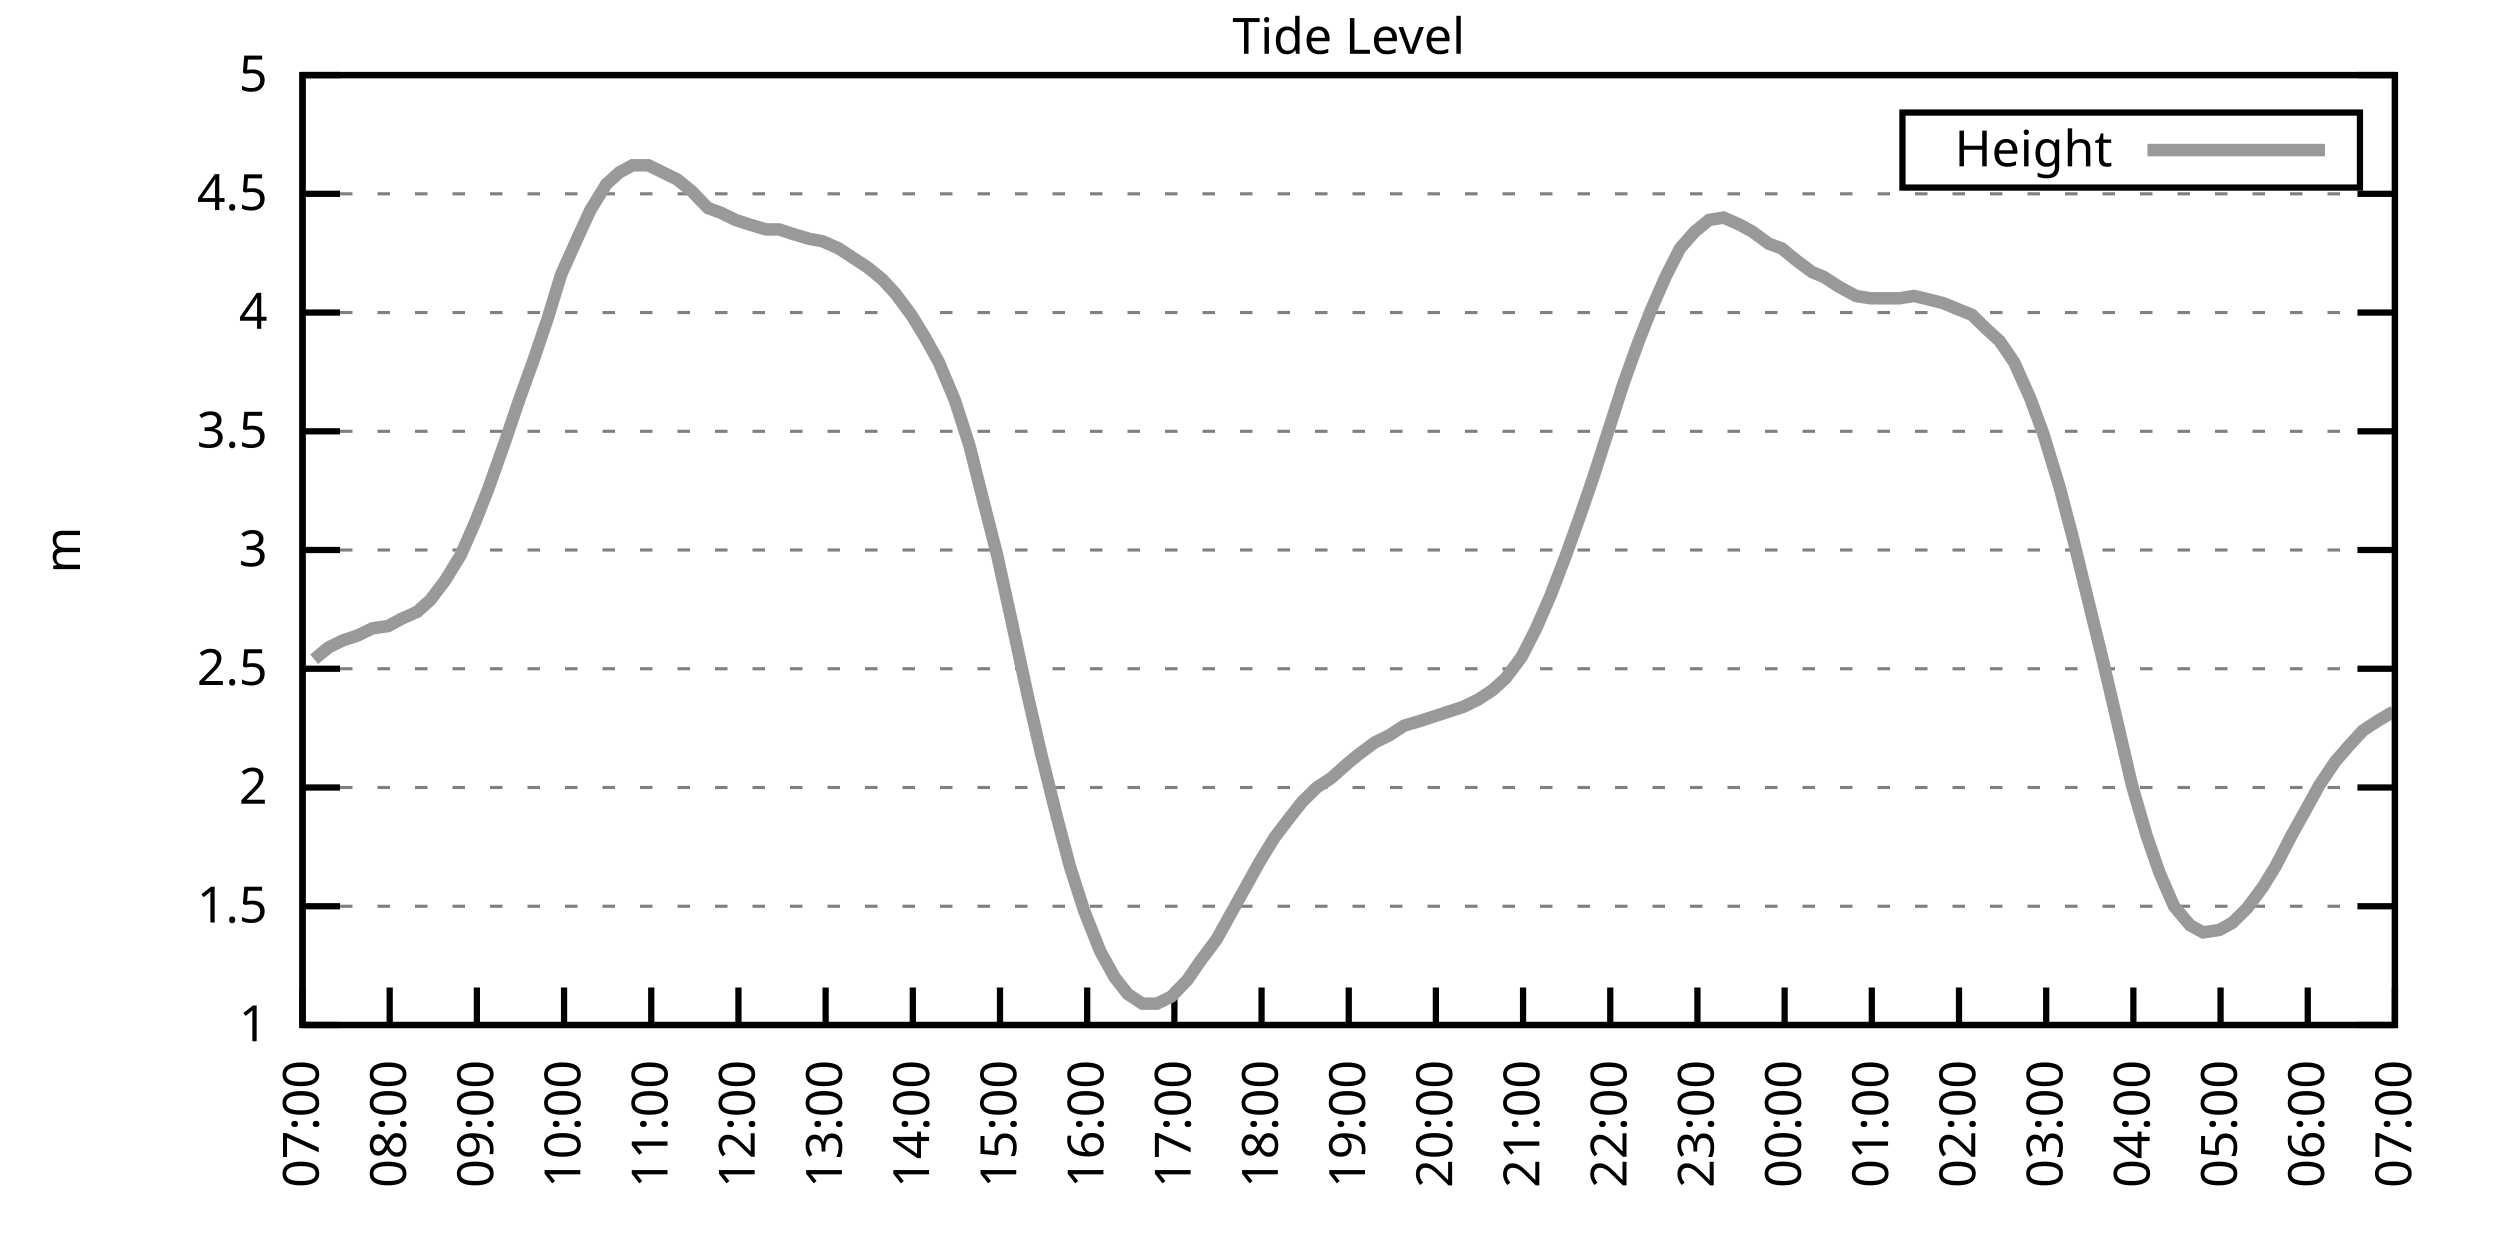
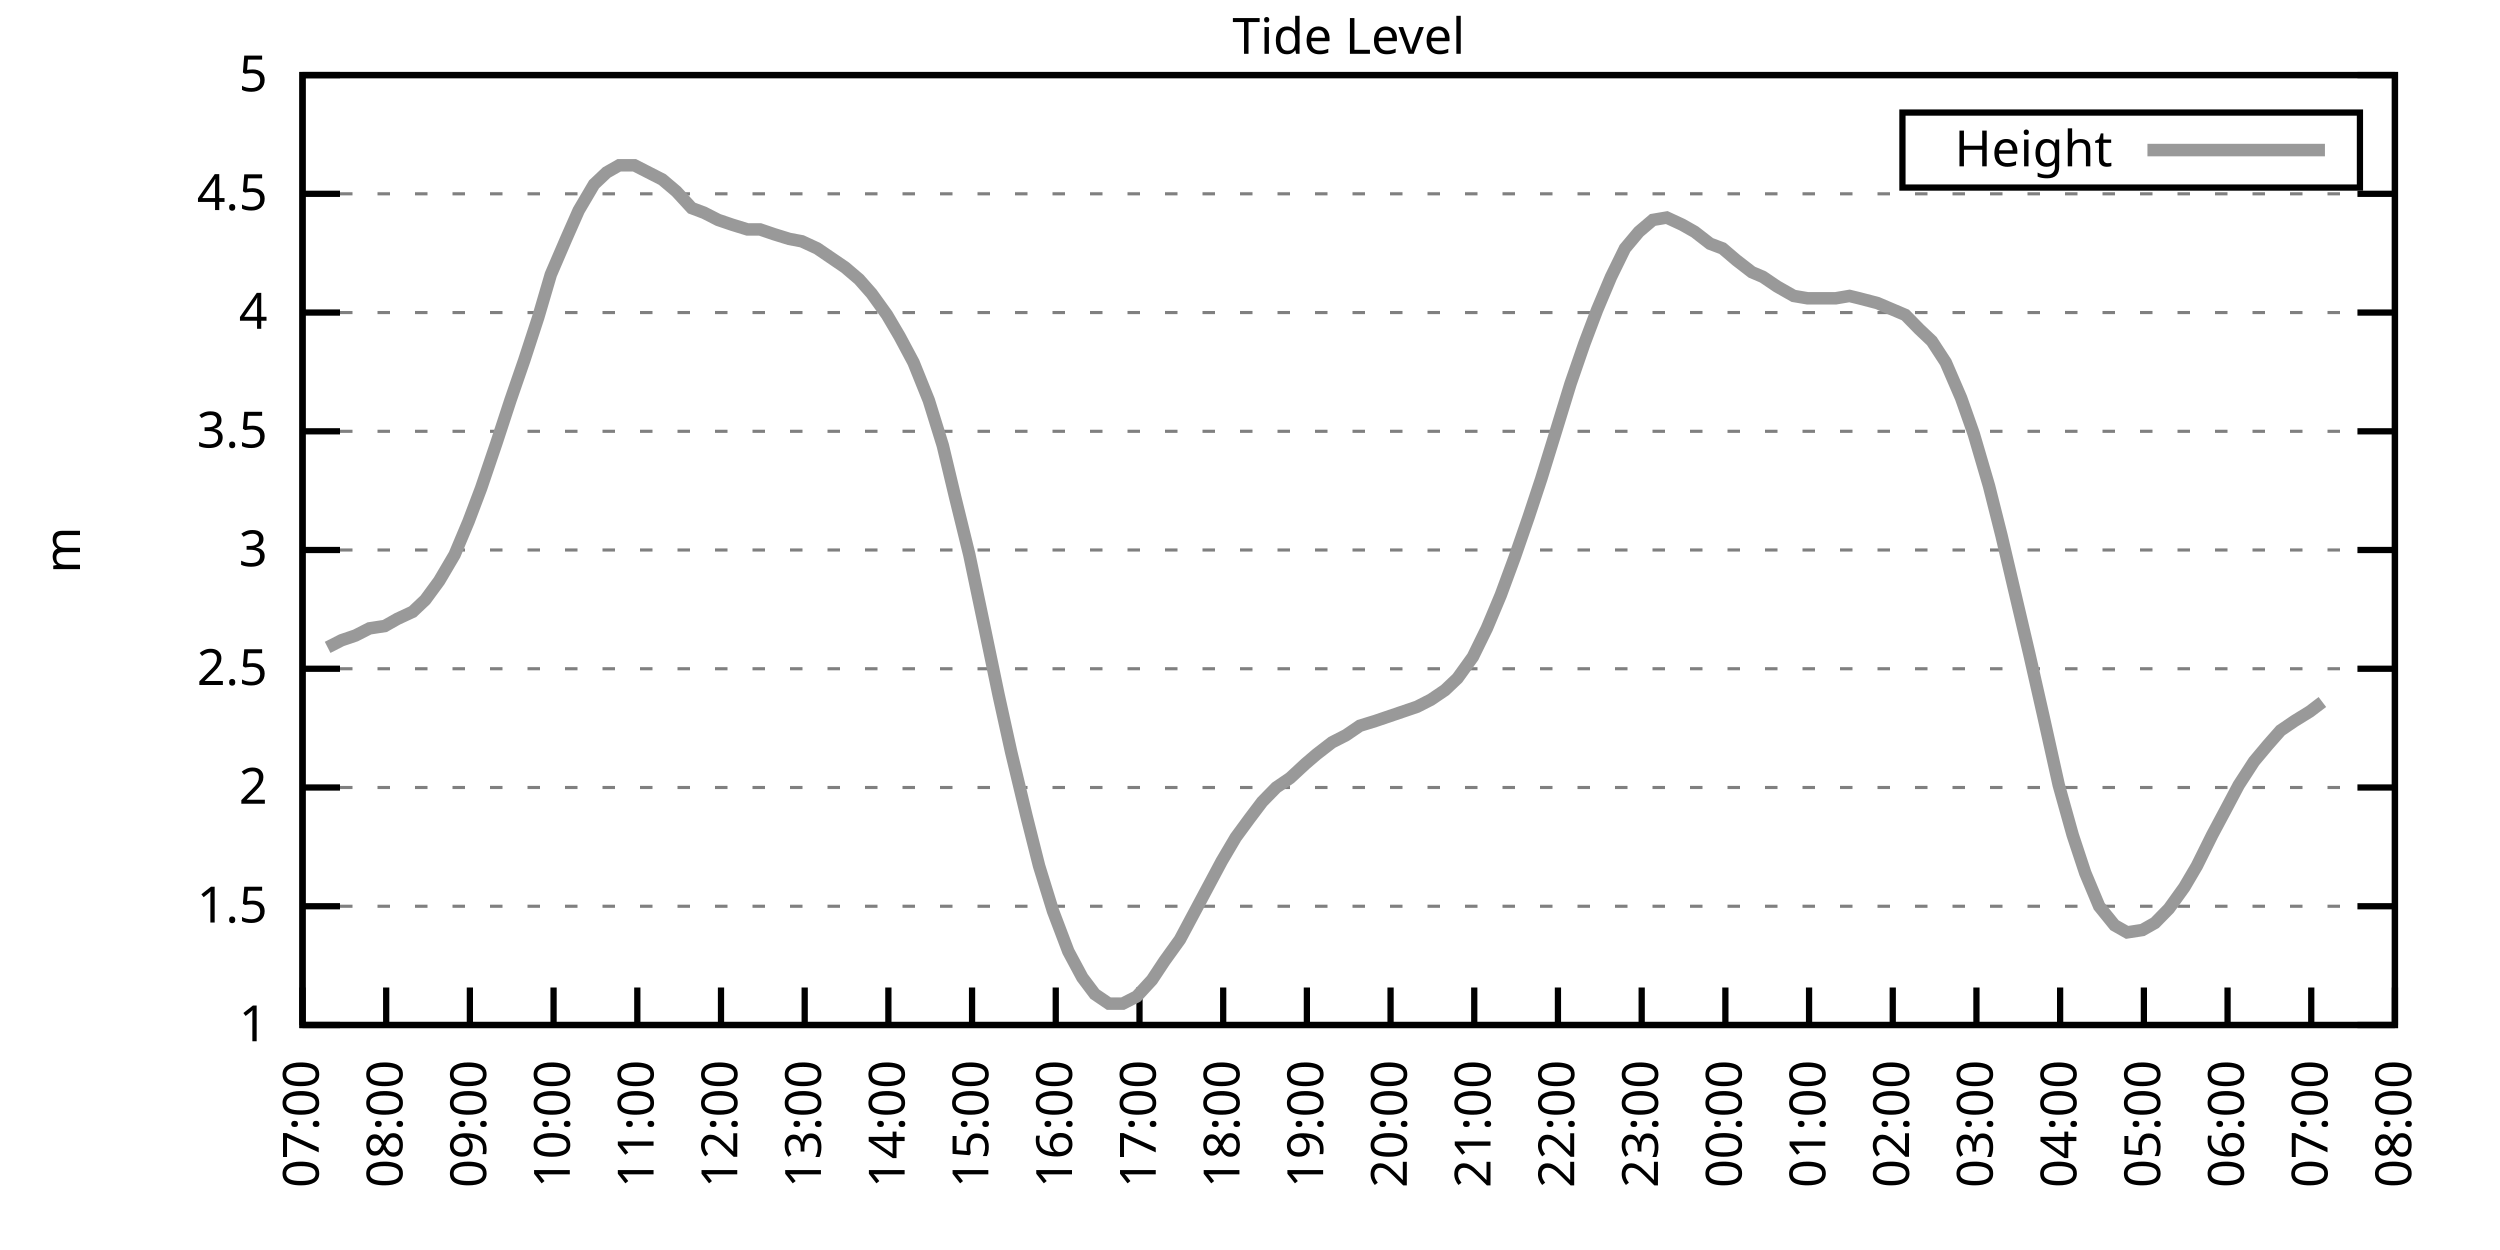
<svg xmlns="http://www.w3.org/2000/svg" xmlns:xlink="http://www.w3.org/1999/xlink" width="400" height="200" viewBox="0 0 400 200">
  <g id="gnuplot_canvas">
    <rect x="0" y="0" width="400" height="200" fill="none" />
    <defs>
      <circle id="gpDot" r="0.5" stroke-width="0.5" stroke="currentColor" />
      <path id="gpPt0" stroke-width="0.333" stroke="currentColor" d="M-1,0 h2 M0,-1 v2" />
      <path id="gpPt1" stroke-width="0.333" stroke="currentColor" d="M-1,-1 L1,1 M1,-1 L-1,1" />
      <path id="gpPt2" stroke-width="0.333" stroke="currentColor" d="M-1,0 L1,0 M0,-1 L0,1 M-1,-1 L1,1 M-1,1 L1,-1" />
      <rect id="gpPt3" stroke-width="0.333" stroke="currentColor" x="-1" y="-1" width="2" height="2" />
      <rect id="gpPt4" stroke-width="0.333" stroke="currentColor" fill="currentColor" x="-1" y="-1" width="2" height="2" />
      <circle id="gpPt5" stroke-width="0.333" stroke="currentColor" cx="0" cy="0" r="1" />
      <use xlink:href="#gpPt5" id="gpPt6" fill="currentColor" stroke="none" />
      <path id="gpPt7" stroke-width="0.333" stroke="currentColor" d="M0,-1.33 L-1.33,0.67 L1.33,0.67 z" />
      <use xlink:href="#gpPt7" id="gpPt8" fill="currentColor" stroke="none" />
      <use xlink:href="#gpPt7" id="gpPt9" stroke="currentColor" transform="rotate(180)" />
      <use xlink:href="#gpPt9" id="gpPt10" fill="currentColor" stroke="none" />
      <use xlink:href="#gpPt3" id="gpPt11" stroke="currentColor" transform="rotate(45)" />
      <use xlink:href="#gpPt11" id="gpPt12" fill="currentColor" stroke="none" />
      <path id="gpPt13" stroke-width="0.333" stroke="currentColor" d="M0,1.330 L1.265,0.411 L0.782,-1.067 L-0.782,-1.076 L-1.265,0.411 z" />
      <use xlink:href="#gpPt13" id="gpPt14" fill="currentColor" stroke="none" />
      <filter id="textbox" filterUnits="objectBoundingBox" x="0" y="0" height="1" width="1">
        <feFlood flood-color="white" flood-opacity="1" result="bgnd" />
        <feComposite in="SourceGraphic" in2="bgnd" operator="atop" />
      </filter>
      <filter id="greybox" filterUnits="objectBoundingBox" x="0" y="0" height="1" width="1">
        <feFlood flood-color="lightgrey" flood-opacity="1" result="grey" />
        <feComposite in="SourceGraphic" in2="grey" operator="atop" />
      </filter>
    </defs>
    <g fill="none" color="white" stroke="currentColor" stroke-width="1.00" stroke-linecap="butt" stroke-linejoin="miter">
</g>
    <g fill="none" color="black" stroke="currentColor" stroke-width="1.00" stroke-linecap="butt" stroke-linejoin="miter">
      <g stroke="none" shape-rendering="crispEdges">
        <polygon fill="rgb(255, 255, 255)" points="48.40,164.00 383.18,164.00 383.18,12.02 48.40,12.02 " />
      </g>
    </g>
    <g fill="none" color="black" stroke="currentColor" stroke-width="1.00" stroke-linecap="butt" stroke-linejoin="miter">
</g>
    <g fill="none" color="black" stroke="black" stroke-width="0.50" stroke-linecap="butt" stroke-linejoin="miter">
</g>
    <g fill="none" color="gray" stroke="currentColor" stroke-width="0.50" stroke-linecap="butt" stroke-linejoin="miter">
      <path stroke="gray" stroke-dasharray="2,4" class="gridline" d="M48.40,164.00 L383.19,164.00  " />
    </g>
    <g fill="none" color="gray" stroke="gray" stroke-width="1.00" stroke-linecap="butt" stroke-linejoin="miter">
</g>
    <g fill="none" color="black" stroke="currentColor" stroke-width="1.00" stroke-linecap="butt" stroke-linejoin="miter">
      <path stroke="black" d="M48.40,164.00 L54.40,164.00 M383.19,164.00 L377.19,164.00  " />
      <g transform="translate(42.80,166.60)" stroke="none" fill="black" font-family="Sans" font-size="8.00" text-anchor="end">
        <text>
          <tspan font-family="Sans"> 1</tspan>
        </text>
      </g>
    </g>
    <g fill="none" color="black" stroke="currentColor" stroke-width="1.00" stroke-linecap="butt" stroke-linejoin="miter">
</g>
    <g fill="none" color="black" stroke="black" stroke-width="0.50" stroke-linecap="butt" stroke-linejoin="miter">
</g>
    <g fill="none" color="gray" stroke="currentColor" stroke-width="0.50" stroke-linecap="butt" stroke-linejoin="miter">
      <path stroke="gray" stroke-dasharray="2,4" class="gridline" d="M48.40,145.00 L383.19,145.00  " />
    </g>
    <g fill="none" color="gray" stroke="gray" stroke-width="1.00" stroke-linecap="butt" stroke-linejoin="miter">
</g>
    <g fill="none" color="black" stroke="currentColor" stroke-width="1.00" stroke-linecap="butt" stroke-linejoin="miter">
      <path stroke="black" d="M48.40,145.00 L54.40,145.00 M383.19,145.00 L377.19,145.00  " />
      <g transform="translate(42.80,147.60)" stroke="none" fill="black" font-family="Sans" font-size="8.00" text-anchor="end">
        <text>
          <tspan font-family="Sans"> 1.5</tspan>
        </text>
      </g>
    </g>
    <g fill="none" color="black" stroke="currentColor" stroke-width="1.00" stroke-linecap="butt" stroke-linejoin="miter">
</g>
    <g fill="none" color="black" stroke="black" stroke-width="0.50" stroke-linecap="butt" stroke-linejoin="miter">
</g>
    <g fill="none" color="gray" stroke="currentColor" stroke-width="0.50" stroke-linecap="butt" stroke-linejoin="miter">
      <path stroke="gray" stroke-dasharray="2,4" class="gridline" d="M48.40,126.00 L383.19,126.00  " />
    </g>
    <g fill="none" color="gray" stroke="gray" stroke-width="1.00" stroke-linecap="butt" stroke-linejoin="miter">
</g>
    <g fill="none" color="black" stroke="currentColor" stroke-width="1.00" stroke-linecap="butt" stroke-linejoin="miter">
      <path stroke="black" d="M48.40,126.00 L54.40,126.00 M383.19,126.00 L377.19,126.00  " />
      <g transform="translate(42.80,128.60)" stroke="none" fill="black" font-family="Sans" font-size="8.00" text-anchor="end">
        <text>
          <tspan font-family="Sans"> 2</tspan>
        </text>
      </g>
    </g>
    <g fill="none" color="black" stroke="currentColor" stroke-width="1.00" stroke-linecap="butt" stroke-linejoin="miter">
</g>
    <g fill="none" color="black" stroke="black" stroke-width="0.50" stroke-linecap="butt" stroke-linejoin="miter">
</g>
    <g fill="none" color="gray" stroke="currentColor" stroke-width="0.50" stroke-linecap="butt" stroke-linejoin="miter">
      <path stroke="gray" stroke-dasharray="2,4" class="gridline" d="M48.40,107.00 L383.19,107.00  " />
    </g>
    <g fill="none" color="gray" stroke="gray" stroke-width="1.00" stroke-linecap="butt" stroke-linejoin="miter">
</g>
    <g fill="none" color="black" stroke="currentColor" stroke-width="1.00" stroke-linecap="butt" stroke-linejoin="miter">
      <path stroke="black" d="M48.40,107.00 L54.40,107.00 M383.19,107.00 L377.19,107.00  " />
      <g transform="translate(42.80,109.60)" stroke="none" fill="black" font-family="Sans" font-size="8.00" text-anchor="end">
        <text>
          <tspan font-family="Sans"> 2.5</tspan>
        </text>
      </g>
    </g>
    <g fill="none" color="black" stroke="currentColor" stroke-width="1.00" stroke-linecap="butt" stroke-linejoin="miter">
</g>
    <g fill="none" color="black" stroke="black" stroke-width="0.50" stroke-linecap="butt" stroke-linejoin="miter">
</g>
    <g fill="none" color="gray" stroke="currentColor" stroke-width="0.50" stroke-linecap="butt" stroke-linejoin="miter">
      <path stroke="gray" stroke-dasharray="2,4" class="gridline" d="M48.40,88.00 L383.19,88.00  " />
    </g>
    <g fill="none" color="gray" stroke="gray" stroke-width="1.00" stroke-linecap="butt" stroke-linejoin="miter">
</g>
    <g fill="none" color="black" stroke="currentColor" stroke-width="1.00" stroke-linecap="butt" stroke-linejoin="miter">
      <path stroke="black" d="M48.40,88.00 L54.40,88.00 M383.19,88.00 L377.19,88.00  " />
      <g transform="translate(42.80,90.60)" stroke="none" fill="black" font-family="Sans" font-size="8.00" text-anchor="end">
        <text>
          <tspan font-family="Sans"> 3</tspan>
        </text>
      </g>
    </g>
    <g fill="none" color="black" stroke="currentColor" stroke-width="1.00" stroke-linecap="butt" stroke-linejoin="miter">
</g>
    <g fill="none" color="black" stroke="black" stroke-width="0.50" stroke-linecap="butt" stroke-linejoin="miter">
</g>
    <g fill="none" color="gray" stroke="currentColor" stroke-width="0.50" stroke-linecap="butt" stroke-linejoin="miter">
      <path stroke="gray" stroke-dasharray="2,4" class="gridline" d="M48.40,69.01 L383.19,69.01  " />
    </g>
    <g fill="none" color="gray" stroke="gray" stroke-width="1.00" stroke-linecap="butt" stroke-linejoin="miter">
</g>
    <g fill="none" color="black" stroke="currentColor" stroke-width="1.00" stroke-linecap="butt" stroke-linejoin="miter">
      <path stroke="black" d="M48.40,69.01 L54.40,69.01 M383.19,69.01 L377.19,69.01  " />
      <g transform="translate(42.80,71.61)" stroke="none" fill="black" font-family="Sans" font-size="8.00" text-anchor="end">
        <text>
          <tspan font-family="Sans"> 3.5</tspan>
        </text>
      </g>
    </g>
    <g fill="none" color="black" stroke="currentColor" stroke-width="1.00" stroke-linecap="butt" stroke-linejoin="miter">
</g>
    <g fill="none" color="black" stroke="black" stroke-width="0.50" stroke-linecap="butt" stroke-linejoin="miter">
</g>
    <g fill="none" color="gray" stroke="currentColor" stroke-width="0.50" stroke-linecap="butt" stroke-linejoin="miter">
      <path stroke="gray" stroke-dasharray="2,4" class="gridline" d="M48.40,50.01 L383.19,50.01  " />
    </g>
    <g fill="none" color="gray" stroke="gray" stroke-width="1.00" stroke-linecap="butt" stroke-linejoin="miter">
</g>
    <g fill="none" color="black" stroke="currentColor" stroke-width="1.00" stroke-linecap="butt" stroke-linejoin="miter">
      <path stroke="black" d="M48.40,50.01 L54.40,50.01 M383.19,50.01 L377.19,50.01  " />
      <g transform="translate(42.80,52.61)" stroke="none" fill="black" font-family="Sans" font-size="8.00" text-anchor="end">
        <text>
          <tspan font-family="Sans"> 4</tspan>
        </text>
      </g>
    </g>
    <g fill="none" color="black" stroke="currentColor" stroke-width="1.00" stroke-linecap="butt" stroke-linejoin="miter">
</g>
    <g fill="none" color="black" stroke="black" stroke-width="0.50" stroke-linecap="butt" stroke-linejoin="miter">
</g>
    <g fill="none" color="gray" stroke="currentColor" stroke-width="0.50" stroke-linecap="butt" stroke-linejoin="miter">
      <path stroke="gray" stroke-dasharray="2,4" class="gridline" d="M48.40,31.01 L383.19,31.01  " />
    </g>
    <g fill="none" color="gray" stroke="gray" stroke-width="1.00" stroke-linecap="butt" stroke-linejoin="miter">
</g>
    <g fill="none" color="black" stroke="currentColor" stroke-width="1.00" stroke-linecap="butt" stroke-linejoin="miter">
      <path stroke="black" d="M48.40,31.01 L54.40,31.01 M383.19,31.01 L377.19,31.01  " />
      <g transform="translate(42.80,33.61)" stroke="none" fill="black" font-family="Sans" font-size="8.00" text-anchor="end">
        <text>
          <tspan font-family="Sans"> 4.5</tspan>
        </text>
      </g>
    </g>
    <g fill="none" color="black" stroke="currentColor" stroke-width="1.00" stroke-linecap="butt" stroke-linejoin="miter">
</g>
    <g fill="none" color="black" stroke="black" stroke-width="0.50" stroke-linecap="butt" stroke-linejoin="miter">
</g>
    <g fill="none" color="gray" stroke="currentColor" stroke-width="0.50" stroke-linecap="butt" stroke-linejoin="miter">
      <path stroke="gray" stroke-dasharray="2,4" class="gridline" d="M48.40,12.01 L383.19,12.01  " />
    </g>
    <g fill="none" color="gray" stroke="gray" stroke-width="1.00" stroke-linecap="butt" stroke-linejoin="miter">
</g>
    <g fill="none" color="black" stroke="currentColor" stroke-width="1.00" stroke-linecap="butt" stroke-linejoin="miter">
      <path stroke="black" d="M48.40,12.01 L54.40,12.01 M383.19,12.01 L377.19,12.01  " />
      <g transform="translate(42.80,14.61)" stroke="none" fill="black" font-family="Sans" font-size="8.00" text-anchor="end">
        <text>
          <tspan font-family="Sans"> 5</tspan>
        </text>
      </g>
    </g>
    <g fill="none" color="black" stroke="currentColor" stroke-width="1.00" stroke-linecap="butt" stroke-linejoin="miter">
      <path stroke="black" d="M48.40,164.00 L48.40,158.00  " />
      <g transform="translate(51.00,169.60) rotate(270.00)" stroke="none" fill="black" font-family="Sans" font-size="8.00" text-anchor="end">
        <text>
          <tspan font-family="Sans">07:00</tspan>
        </text>
      </g>
    </g>
    <g fill="none" color="black" stroke="currentColor" stroke-width="1.00" stroke-linecap="butt" stroke-linejoin="miter">
-       <path stroke="black" d="M62.35,164.00 L62.35,158.00  " />
-       <g transform="translate(64.95,169.60) rotate(270.00)" stroke="none" fill="black" font-family="Sans" font-size="8.00" text-anchor="end">
+       <path stroke="black" d="M61.79,164.00 L61.79,158.00  " />
+       <g transform="translate(64.39,169.60) rotate(270.00)" stroke="none" fill="black" font-family="Sans" font-size="8.00" text-anchor="end">
        <text>
          <tspan font-family="Sans">08:00</tspan>
        </text>
      </g>
    </g>
    <g fill="none" color="black" stroke="currentColor" stroke-width="1.00" stroke-linecap="butt" stroke-linejoin="miter">
-       <path stroke="black" d="M76.30,164.00 L76.30,158.00  " />
-       <g transform="translate(78.90,169.60) rotate(270.00)" stroke="none" fill="black" font-family="Sans" font-size="8.00" text-anchor="end">
+       <path stroke="black" d="M75.18,164.00 L75.18,158.00  " />
+       <g transform="translate(77.78,169.60) rotate(270.00)" stroke="none" fill="black" font-family="Sans" font-size="8.00" text-anchor="end">
        <text>
          <tspan font-family="Sans">09:00</tspan>
        </text>
      </g>
    </g>
    <g fill="none" color="black" stroke="currentColor" stroke-width="1.00" stroke-linecap="butt" stroke-linejoin="miter">
-       <path stroke="black" d="M90.25,164.00 L90.25,158.00  " />
-       <g transform="translate(92.85,169.60) rotate(270.00)" stroke="none" fill="black" font-family="Sans" font-size="8.00" text-anchor="end">
+       <path stroke="black" d="M88.57,164.00 L88.57,158.00  " />
+       <g transform="translate(91.17,169.60) rotate(270.00)" stroke="none" fill="black" font-family="Sans" font-size="8.00" text-anchor="end">
        <text>
          <tspan font-family="Sans">10:00</tspan>
        </text>
      </g>
    </g>
    <g fill="none" color="black" stroke="currentColor" stroke-width="1.00" stroke-linecap="butt" stroke-linejoin="miter">
-       <path stroke="black" d="M104.20,164.00 L104.20,158.00  " />
-       <g transform="translate(106.80,169.60) rotate(270.00)" stroke="none" fill="black" font-family="Sans" font-size="8.00" text-anchor="end">
+       <path stroke="black" d="M101.97,164.00 L101.97,158.00  " />
+       <g transform="translate(104.57,169.60) rotate(270.00)" stroke="none" fill="black" font-family="Sans" font-size="8.00" text-anchor="end">
        <text>
          <tspan font-family="Sans">11:00</tspan>
        </text>
      </g>
    </g>
    <g fill="none" color="black" stroke="currentColor" stroke-width="1.00" stroke-linecap="butt" stroke-linejoin="miter">
-       <path stroke="black" d="M118.15,164.00 L118.15,158.00  " />
-       <g transform="translate(120.75,169.60) rotate(270.00)" stroke="none" fill="black" font-family="Sans" font-size="8.00" text-anchor="end">
+       <path stroke="black" d="M115.36,164.00 L115.36,158.00  " />
+       <g transform="translate(117.96,169.60) rotate(270.00)" stroke="none" fill="black" font-family="Sans" font-size="8.00" text-anchor="end">
        <text>
          <tspan font-family="Sans">12:00</tspan>
        </text>
      </g>
    </g>
    <g fill="none" color="black" stroke="currentColor" stroke-width="1.00" stroke-linecap="butt" stroke-linejoin="miter">
-       <path stroke="black" d="M132.10,164.00 L132.10,158.00  " />
-       <g transform="translate(134.70,169.60) rotate(270.00)" stroke="none" fill="black" font-family="Sans" font-size="8.00" text-anchor="end">
+       <path stroke="black" d="M128.75,164.00 L128.75,158.00  " />
+       <g transform="translate(131.35,169.60) rotate(270.00)" stroke="none" fill="black" font-family="Sans" font-size="8.00" text-anchor="end">
        <text>
          <tspan font-family="Sans">13:00</tspan>
        </text>
      </g>
    </g>
    <g fill="none" color="black" stroke="currentColor" stroke-width="1.00" stroke-linecap="butt" stroke-linejoin="miter">
-       <path stroke="black" d="M146.05,164.00 L146.05,158.00  " />
-       <g transform="translate(148.65,169.60) rotate(270.00)" stroke="none" fill="black" font-family="Sans" font-size="8.00" text-anchor="end">
+       <path stroke="black" d="M142.14,164.00 L142.14,158.00  " />
+       <g transform="translate(144.74,169.60) rotate(270.00)" stroke="none" fill="black" font-family="Sans" font-size="8.00" text-anchor="end">
        <text>
          <tspan font-family="Sans">14:00</tspan>
        </text>
      </g>
    </g>
    <g fill="none" color="black" stroke="currentColor" stroke-width="1.00" stroke-linecap="butt" stroke-linejoin="miter">
-       <path stroke="black" d="M160.00,164.00 L160.00,158.00  " />
-       <g transform="translate(162.60,169.60) rotate(270.00)" stroke="none" fill="black" font-family="Sans" font-size="8.00" text-anchor="end">
+       <path stroke="black" d="M155.53,164.00 L155.53,158.00  " />
+       <g transform="translate(158.13,169.60) rotate(270.00)" stroke="none" fill="black" font-family="Sans" font-size="8.00" text-anchor="end">
        <text>
          <tspan font-family="Sans">15:00</tspan>
        </text>
      </g>
    </g>
    <g fill="none" color="black" stroke="currentColor" stroke-width="1.00" stroke-linecap="butt" stroke-linejoin="miter">
-       <path stroke="black" d="M173.95,164.00 L173.95,158.00  " />
-       <g transform="translate(176.55,169.60) rotate(270.00)" stroke="none" fill="black" font-family="Sans" font-size="8.00" text-anchor="end">
+       <path stroke="black" d="M168.92,164.00 L168.92,158.00  " />
+       <g transform="translate(171.52,169.60) rotate(270.00)" stroke="none" fill="black" font-family="Sans" font-size="8.00" text-anchor="end">
        <text>
          <tspan font-family="Sans">16:00</tspan>
        </text>
      </g>
    </g>
    <g fill="none" color="black" stroke="currentColor" stroke-width="1.00" stroke-linecap="butt" stroke-linejoin="miter">
-       <path stroke="black" d="M187.90,164.00 L187.90,158.00  " />
-       <g transform="translate(190.50,169.60) rotate(270.00)" stroke="none" fill="black" font-family="Sans" font-size="8.00" text-anchor="end">
+       <path stroke="black" d="M182.32,164.00 L182.32,158.00  " />
+       <g transform="translate(184.92,169.60) rotate(270.00)" stroke="none" fill="black" font-family="Sans" font-size="8.00" text-anchor="end">
        <text>
          <tspan font-family="Sans">17:00</tspan>
        </text>
      </g>
    </g>
    <g fill="none" color="black" stroke="currentColor" stroke-width="1.00" stroke-linecap="butt" stroke-linejoin="miter">
-       <path stroke="black" d="M201.85,164.00 L201.85,158.00  " />
-       <g transform="translate(204.45,169.60) rotate(270.00)" stroke="none" fill="black" font-family="Sans" font-size="8.00" text-anchor="end">
+       <path stroke="black" d="M195.71,164.00 L195.71,158.00  " />
+       <g transform="translate(198.31,169.60) rotate(270.00)" stroke="none" fill="black" font-family="Sans" font-size="8.00" text-anchor="end">
        <text>
          <tspan font-family="Sans">18:00</tspan>
        </text>
      </g>
    </g>
    <g fill="none" color="black" stroke="currentColor" stroke-width="1.00" stroke-linecap="butt" stroke-linejoin="miter">
-       <path stroke="black" d="M215.80,164.00 L215.80,158.00  " />
-       <g transform="translate(218.40,169.60) rotate(270.00)" stroke="none" fill="black" font-family="Sans" font-size="8.00" text-anchor="end">
+       <path stroke="black" d="M209.10,164.00 L209.10,158.00  " />
+       <g transform="translate(211.70,169.60) rotate(270.00)" stroke="none" fill="black" font-family="Sans" font-size="8.00" text-anchor="end">
        <text>
          <tspan font-family="Sans">19:00</tspan>
        </text>
      </g>
    </g>
    <g fill="none" color="black" stroke="currentColor" stroke-width="1.00" stroke-linecap="butt" stroke-linejoin="miter">
-       <path stroke="black" d="M229.74,164.00 L229.74,158.00  " />
-       <g transform="translate(232.34,169.60) rotate(270.00)" stroke="none" fill="black" font-family="Sans" font-size="8.00" text-anchor="end">
+       <path stroke="black" d="M222.49,164.00 L222.49,158.00  " />
+       <g transform="translate(225.09,169.60) rotate(270.00)" stroke="none" fill="black" font-family="Sans" font-size="8.00" text-anchor="end">
        <text>
          <tspan font-family="Sans">20:00</tspan>
        </text>
      </g>
    </g>
    <g fill="none" color="black" stroke="currentColor" stroke-width="1.00" stroke-linecap="butt" stroke-linejoin="miter">
-       <path stroke="black" d="M243.69,164.00 L243.69,158.00  " />
-       <g transform="translate(246.29,169.60) rotate(270.00)" stroke="none" fill="black" font-family="Sans" font-size="8.00" text-anchor="end">
+       <path stroke="black" d="M235.88,164.00 L235.88,158.00  " />
+       <g transform="translate(238.48,169.60) rotate(270.00)" stroke="none" fill="black" font-family="Sans" font-size="8.00" text-anchor="end">
        <text>
          <tspan font-family="Sans">21:00</tspan>
        </text>
      </g>
    </g>
    <g fill="none" color="black" stroke="currentColor" stroke-width="1.00" stroke-linecap="butt" stroke-linejoin="miter">
-       <path stroke="black" d="M257.64,164.00 L257.64,158.00  " />
-       <g transform="translate(260.24,169.60) rotate(270.00)" stroke="none" fill="black" font-family="Sans" font-size="8.00" text-anchor="end">
+       <path stroke="black" d="M249.27,164.00 L249.27,158.00  " />
+       <g transform="translate(251.87,169.60) rotate(270.00)" stroke="none" fill="black" font-family="Sans" font-size="8.00" text-anchor="end">
        <text>
          <tspan font-family="Sans">22:00</tspan>
        </text>
      </g>
    </g>
    <g fill="none" color="black" stroke="currentColor" stroke-width="1.00" stroke-linecap="butt" stroke-linejoin="miter">
-       <path stroke="black" d="M271.59,164.00 L271.59,158.00  " />
-       <g transform="translate(274.19,169.60) rotate(270.00)" stroke="none" fill="black" font-family="Sans" font-size="8.00" text-anchor="end">
+       <path stroke="black" d="M262.67,164.00 L262.67,158.00  " />
+       <g transform="translate(265.27,169.60) rotate(270.00)" stroke="none" fill="black" font-family="Sans" font-size="8.00" text-anchor="end">
        <text>
          <tspan font-family="Sans">23:00</tspan>
        </text>
      </g>
    </g>
    <g fill="none" color="black" stroke="currentColor" stroke-width="1.00" stroke-linecap="butt" stroke-linejoin="miter">
-       <path stroke="black" d="M285.54,164.00 L285.54,158.00  " />
-       <g transform="translate(288.14,169.60) rotate(270.00)" stroke="none" fill="black" font-family="Sans" font-size="8.00" text-anchor="end">
+       <path stroke="black" d="M276.06,164.00 L276.06,158.00  " />
+       <g transform="translate(278.66,169.60) rotate(270.00)" stroke="none" fill="black" font-family="Sans" font-size="8.00" text-anchor="end">
        <text>
          <tspan font-family="Sans">00:00</tspan>
        </text>
      </g>
    </g>
    <g fill="none" color="black" stroke="currentColor" stroke-width="1.00" stroke-linecap="butt" stroke-linejoin="miter">
-       <path stroke="black" d="M299.49,164.00 L299.49,158.00  " />
-       <g transform="translate(302.09,169.60) rotate(270.00)" stroke="none" fill="black" font-family="Sans" font-size="8.00" text-anchor="end">
+       <path stroke="black" d="M289.45,164.00 L289.45,158.00  " />
+       <g transform="translate(292.05,169.60) rotate(270.00)" stroke="none" fill="black" font-family="Sans" font-size="8.00" text-anchor="end">
        <text>
          <tspan font-family="Sans">01:00</tspan>
        </text>
      </g>
    </g>
    <g fill="none" color="black" stroke="currentColor" stroke-width="1.00" stroke-linecap="butt" stroke-linejoin="miter">
-       <path stroke="black" d="M313.44,164.00 L313.44,158.00  " />
-       <g transform="translate(316.04,169.60) rotate(270.00)" stroke="none" fill="black" font-family="Sans" font-size="8.00" text-anchor="end">
+       <path stroke="black" d="M302.84,164.00 L302.84,158.00  " />
+       <g transform="translate(305.44,169.60) rotate(270.00)" stroke="none" fill="black" font-family="Sans" font-size="8.00" text-anchor="end">
        <text>
          <tspan font-family="Sans">02:00</tspan>
        </text>
      </g>
    </g>
    <g fill="none" color="black" stroke="currentColor" stroke-width="1.00" stroke-linecap="butt" stroke-linejoin="miter">
-       <path stroke="black" d="M327.39,164.00 L327.39,158.00  " />
-       <g transform="translate(329.99,169.60) rotate(270.00)" stroke="none" fill="black" font-family="Sans" font-size="8.00" text-anchor="end">
+       <path stroke="black" d="M316.23,164.00 L316.23,158.00  " />
+       <g transform="translate(318.83,169.60) rotate(270.00)" stroke="none" fill="black" font-family="Sans" font-size="8.00" text-anchor="end">
        <text>
          <tspan font-family="Sans">03:00</tspan>
        </text>
      </g>
    </g>
    <g fill="none" color="black" stroke="currentColor" stroke-width="1.00" stroke-linecap="butt" stroke-linejoin="miter">
-       <path stroke="black" d="M341.34,164.00 L341.34,158.00  " />
-       <g transform="translate(343.94,169.60) rotate(270.00)" stroke="none" fill="black" font-family="Sans" font-size="8.00" text-anchor="end">
+       <path stroke="black" d="M329.62,164.00 L329.62,158.00  " />
+       <g transform="translate(332.22,169.60) rotate(270.00)" stroke="none" fill="black" font-family="Sans" font-size="8.00" text-anchor="end">
        <text>
          <tspan font-family="Sans">04:00</tspan>
        </text>
      </g>
    </g>
    <g fill="none" color="black" stroke="currentColor" stroke-width="1.00" stroke-linecap="butt" stroke-linejoin="miter">
-       <path stroke="black" d="M355.29,164.00 L355.29,158.00  " />
-       <g transform="translate(357.89,169.60) rotate(270.00)" stroke="none" fill="black" font-family="Sans" font-size="8.00" text-anchor="end">
+       <path stroke="black" d="M343.02,164.00 L343.02,158.00  " />
+       <g transform="translate(345.62,169.60) rotate(270.00)" stroke="none" fill="black" font-family="Sans" font-size="8.00" text-anchor="end">
        <text>
          <tspan font-family="Sans">05:00</tspan>
        </text>
      </g>
    </g>
    <g fill="none" color="black" stroke="currentColor" stroke-width="1.00" stroke-linecap="butt" stroke-linejoin="miter">
-       <path stroke="black" d="M369.24,164.00 L369.24,158.00  " />
-       <g transform="translate(371.84,169.60) rotate(270.00)" stroke="none" fill="black" font-family="Sans" font-size="8.00" text-anchor="end">
+       <path stroke="black" d="M356.41,164.00 L356.41,158.00  " />
+       <g transform="translate(359.01,169.60) rotate(270.00)" stroke="none" fill="black" font-family="Sans" font-size="8.00" text-anchor="end">
        <text>
          <tspan font-family="Sans">06:00</tspan>
+         </text>
+       </g>
+     </g>
+     <g fill="none" color="black" stroke="currentColor" stroke-width="1.00" stroke-linecap="butt" stroke-linejoin="miter">
+       <path stroke="black" d="M369.80,164.00 L369.80,158.00  " />
+       <g transform="translate(372.40,169.60) rotate(270.00)" stroke="none" fill="black" font-family="Sans" font-size="8.00" text-anchor="end">
+         <text>
+           <tspan font-family="Sans">07:00</tspan>
        </text>
      </g>
    </g>
    <g fill="none" color="black" stroke="currentColor" stroke-width="1.00" stroke-linecap="butt" stroke-linejoin="miter">
      <path stroke="black" d="M383.19,164.00 L383.19,158.00  " />
      <g transform="translate(385.79,169.60) rotate(270.00)" stroke="none" fill="black" font-family="Sans" font-size="8.00" text-anchor="end">
        <text>
-           <tspan font-family="Sans">07:00</tspan>
+           <tspan font-family="Sans">08:00</tspan>
        </text>
      </g>
    </g>
    <g fill="none" color="black" stroke="currentColor" stroke-width="1.00" stroke-linecap="butt" stroke-linejoin="miter">
</g>
    <g fill="none" color="black" stroke="currentColor" stroke-width="1.00" stroke-linecap="butt" stroke-linejoin="miter">
      <path stroke="black" d="M48.40,12.01 L48.40,164.00 L383.19,164.00 L383.19,12.01 L48.40,12.01 Z  " />
    </g>
    <g fill="none" color="black" stroke="currentColor" stroke-width="1.00" stroke-linecap="butt" stroke-linejoin="miter">
</g>
    <g fill="none" color="black" stroke="currentColor" stroke-width="1.00" stroke-linecap="butt" stroke-linejoin="miter">
      <path stroke="black" d="M304.39,30.01 L304.39,18.01 L377.59,18.01 L377.59,30.01 L304.39,30.01 Z  " />
    </g>
    <g id="Tide_level_plot_1">
      <g fill="none" color="white" stroke="black" stroke-width="2.00" stroke-linecap="butt" stroke-linejoin="miter">
</g>
      <g fill="none" color="black" stroke="currentColor" stroke-width="2.00" stroke-linecap="butt" stroke-linejoin="miter">
        <g transform="translate(337.99,26.61)" stroke="none" fill="black" font-family="Sans" font-size="8.00" text-anchor="end">
          <text>
            <tspan font-family="Sans">Height</tspan>
          </text>
        </g>
      </g>
      <g fill="none" color="black" stroke="currentColor" stroke-width="2.00" stroke-linecap="butt" stroke-linejoin="miter">
-         <path stroke="rgb(153, 153, 153)" d="M343.59,24.01 L371.99,24.01 M50.26,105.48 L52.58,103.58 L54.91,102.44 L57.23,101.68 L59.56,100.54 L62.12,100.16   L64.21,99.02 L66.77,97.88 L68.86,95.98 L71.18,92.94 L73.74,88.76 L76.07,83.45 L78.16,78.13 L80.72,70.91   L83.04,64.07 L85.37,57.61 L87.69,50.77 L89.78,43.93 L92.34,38.23 L94.43,33.67 L96.99,29.49 L99.08,27.59   L101.18,26.45 L103.73,26.45 L106.06,27.59 L108.38,28.73 L110.71,30.63 L113.27,33.29 L115.36,34.05 L117.68,35.19   L120.01,35.95 L122.57,36.71 L124.66,36.71 L126.98,37.47 L129.54,38.23 L131.63,38.61 L134.19,39.75 L136.51,41.27   L138.84,42.79 L141.16,44.69 L143.26,46.97 L145.81,50.39 L147.91,53.81 L150.23,57.99 L152.79,64.07 L155.11,71.29   L157.21,79.65 L159.53,88.76 L161.86,99.40 L164.41,111.18 L166.51,120.30 L169.06,130.56 L171.16,138.54 L173.48,145.76   L176.04,152.22 L178.36,156.40 L180.46,159.06 L182.78,160.58 L185.11,160.58 L187.43,159.44 L189.99,156.78 L192.08,153.74   L194.64,150.32 L196.96,146.14 L199.29,141.96 L201.61,137.78 L203.94,133.98 L206.26,130.94 L208.36,128.28 L210.68,126.00   L213.01,124.48 L215.56,122.20 L217.42,120.68 L219.98,118.78 L222.30,117.64 L224.63,116.12 L227.19,115.36 L229.51,114.60   L231.84,113.84 L234.16,113.08 L236.49,111.94 L238.81,110.42 L240.90,108.52 L243.46,105.10 L245.79,100.54 L248.11,95.22   L250.44,89.14 L252.76,82.69 L254.85,76.61 L257.18,69.39 L259.74,61.41 L262.06,54.95 L264.15,49.63 L266.48,44.31   L268.80,39.75 L271.13,37.09 L273.45,35.19 L275.78,34.81 L278.34,35.95 L280.43,37.09 L282.99,38.99 L285.08,39.75   L287.40,41.65 L289.96,43.55 L291.82,44.31 L294.15,45.83 L296.94,47.35 L299.26,47.73 L301.58,47.73 L303.91,47.73   L306.23,47.35 L307.86,47.73 L310.88,48.49 L312.74,49.25 L315.53,50.39 L317.86,52.67 L319.95,54.57 L322.28,57.99   L324.83,63.69 L326.93,69.39 L329.48,77.75 L331.58,85.73 L333.90,95.22 L336.23,104.72 L338.55,114.60 L341.11,125.62   L343.43,133.60 L345.53,139.68 L347.85,145.00 L350.41,148.04 L352.50,149.18 L355.06,148.80 L357.15,147.66 L359.48,145.38   L362.03,141.96 L364.13,138.54 L366.68,133.60 L369.01,129.42 L371.10,125.62 L373.66,121.82 L375.98,119.16 L378.08,116.88   L380.40,115.36 L382.96,113.84  " />
+         <path stroke="rgb(153, 153, 153)" d="M343.59,24.01 L371.99,24.01 M52.42,103.58 L54.65,102.44 L56.88,101.68 L59.11,100.54 L61.57,100.16 L63.58,99.02   L66.03,97.88 L68.04,95.98 L70.27,92.94 L72.73,88.76 L74.96,83.45 L76.97,78.13 L79.42,70.91 L81.66,64.07   L83.89,57.61 L86.12,50.77 L88.13,43.93 L90.58,38.23 L92.59,33.67 L95.05,29.49 L97.06,27.59 L99.06,26.45   L101.52,26.45 L103.75,27.59 L105.98,28.73 L108.22,30.63 L110.67,33.29 L112.68,34.05 L114.91,35.19 L117.14,35.95   L119.60,36.71 L121.61,36.71 L123.84,37.47 L126.29,38.23 L128.30,38.61 L130.76,39.75 L132.99,41.27 L135.22,42.79   L137.45,44.69 L139.46,46.97 L141.92,50.39 L143.93,53.81 L146.16,57.99 L148.61,64.07 L150.85,71.29 L152.85,79.65   L155.09,88.76 L157.32,99.40 L159.77,111.18 L161.78,120.30 L164.24,130.56 L166.25,138.54 L168.48,145.76 L170.93,152.22   L173.17,156.40 L175.17,159.06 L177.41,160.58 L179.64,160.58 L181.87,159.44 L184.32,156.78 L186.33,153.74 L188.79,150.32   L191.02,146.14 L193.25,141.96 L195.48,137.78 L197.72,133.98 L199.95,130.94 L201.96,128.28 L204.19,126.00 L206.42,124.48   L208.88,122.20 L210.66,120.68 L213.12,118.78 L215.35,117.64 L217.58,116.12 L220.04,115.36 L222.27,114.60 L224.50,113.84   L226.73,113.08 L228.96,111.94 L231.20,110.42 L233.20,108.52 L235.66,105.10 L237.89,100.54 L240.12,95.22 L242.36,89.14   L244.59,82.69 L246.60,76.61 L248.83,69.39 L251.28,61.41 L253.51,54.95 L255.52,49.63 L257.76,44.31 L259.99,39.75   L262.22,37.09 L264.45,35.19 L266.68,34.81 L269.14,35.95 L271.15,37.09 L273.60,38.99 L275.61,39.75 L277.84,41.65   L280.30,43.55 L282.08,44.31 L284.32,45.83 L286.99,47.35 L289.23,47.73 L291.46,47.73 L293.69,47.73 L295.92,47.35   L297.48,47.73 L300.39,48.49 L302.17,49.25 L304.85,50.39 L307.08,52.67 L309.09,54.57 L311.32,57.99 L313.78,63.69   L315.79,69.39 L318.24,77.75 L320.25,85.73 L322.48,95.22 L324.71,104.72 L326.95,114.60 L329.40,125.62 L331.63,133.60   L333.64,139.68 L335.87,145.00 L338.33,148.04 L340.34,149.18 L342.79,148.80 L344.80,147.66 L347.03,145.38 L349.49,141.96   L351.50,138.54 L353.95,133.60 L356.18,129.42 L358.19,125.62 L360.65,121.82 L362.88,119.16 L364.89,116.88 L367.12,115.36   L369.58,113.84 L371.58,112.32  " />
      </g>
    </g>
    <g fill="none" color="black" stroke="currentColor" stroke-width="2.00" stroke-linecap="butt" stroke-linejoin="miter">
</g>
    <g fill="none" color="black" stroke="black" stroke-width="1.00" stroke-linecap="butt" stroke-linejoin="miter">
</g>
    <g fill="none" color="black" stroke="currentColor" stroke-width="1.00" stroke-linecap="butt" stroke-linejoin="miter">
      <path stroke="black" d="M48.40,12.01 L48.40,164.00 L383.19,164.00 L383.19,12.01 L48.40,12.01 Z  " />
      <g transform="translate(12.80,88.01) rotate(270.00)" stroke="none" fill="black" font-family="Sans" font-size="8.00" text-anchor="middle">
        <text>
          <tspan font-family="Sans">m</tspan>
        </text>
      </g>
    </g>
    <g fill="none" color="black" stroke="currentColor" stroke-width="1.00" stroke-linecap="butt" stroke-linejoin="miter">
</g>
    <g fill="none" color="black" stroke="currentColor" stroke-width="1.00" stroke-linecap="butt" stroke-linejoin="miter">
      <g transform="translate(215.79,8.61)" stroke="none" fill="black" font-family="Sans" font-size="8.00" text-anchor="middle">
        <text>
          <tspan font-family="Sans">Tide Level</tspan>
        </text>
      </g>
    </g>
    <g fill="none" color="black" stroke="currentColor" stroke-width="1.00" stroke-linecap="butt" stroke-linejoin="miter">
</g>
  </g>
</svg>
